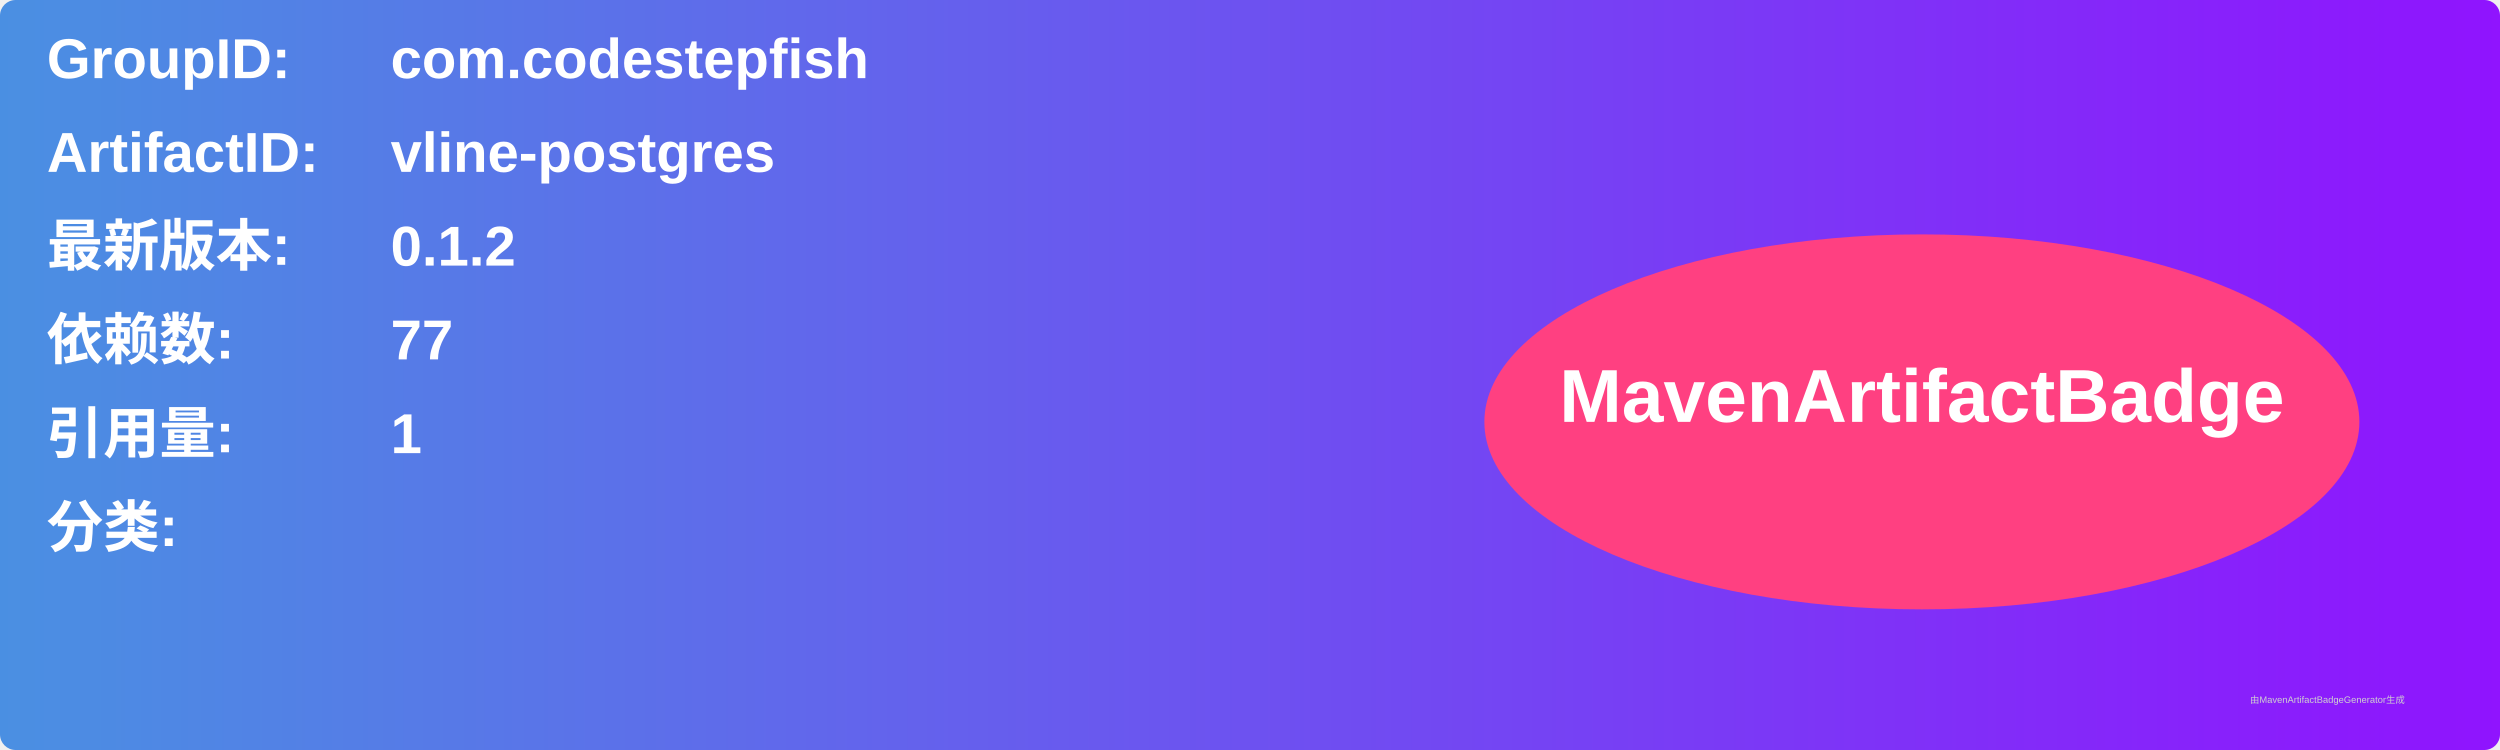
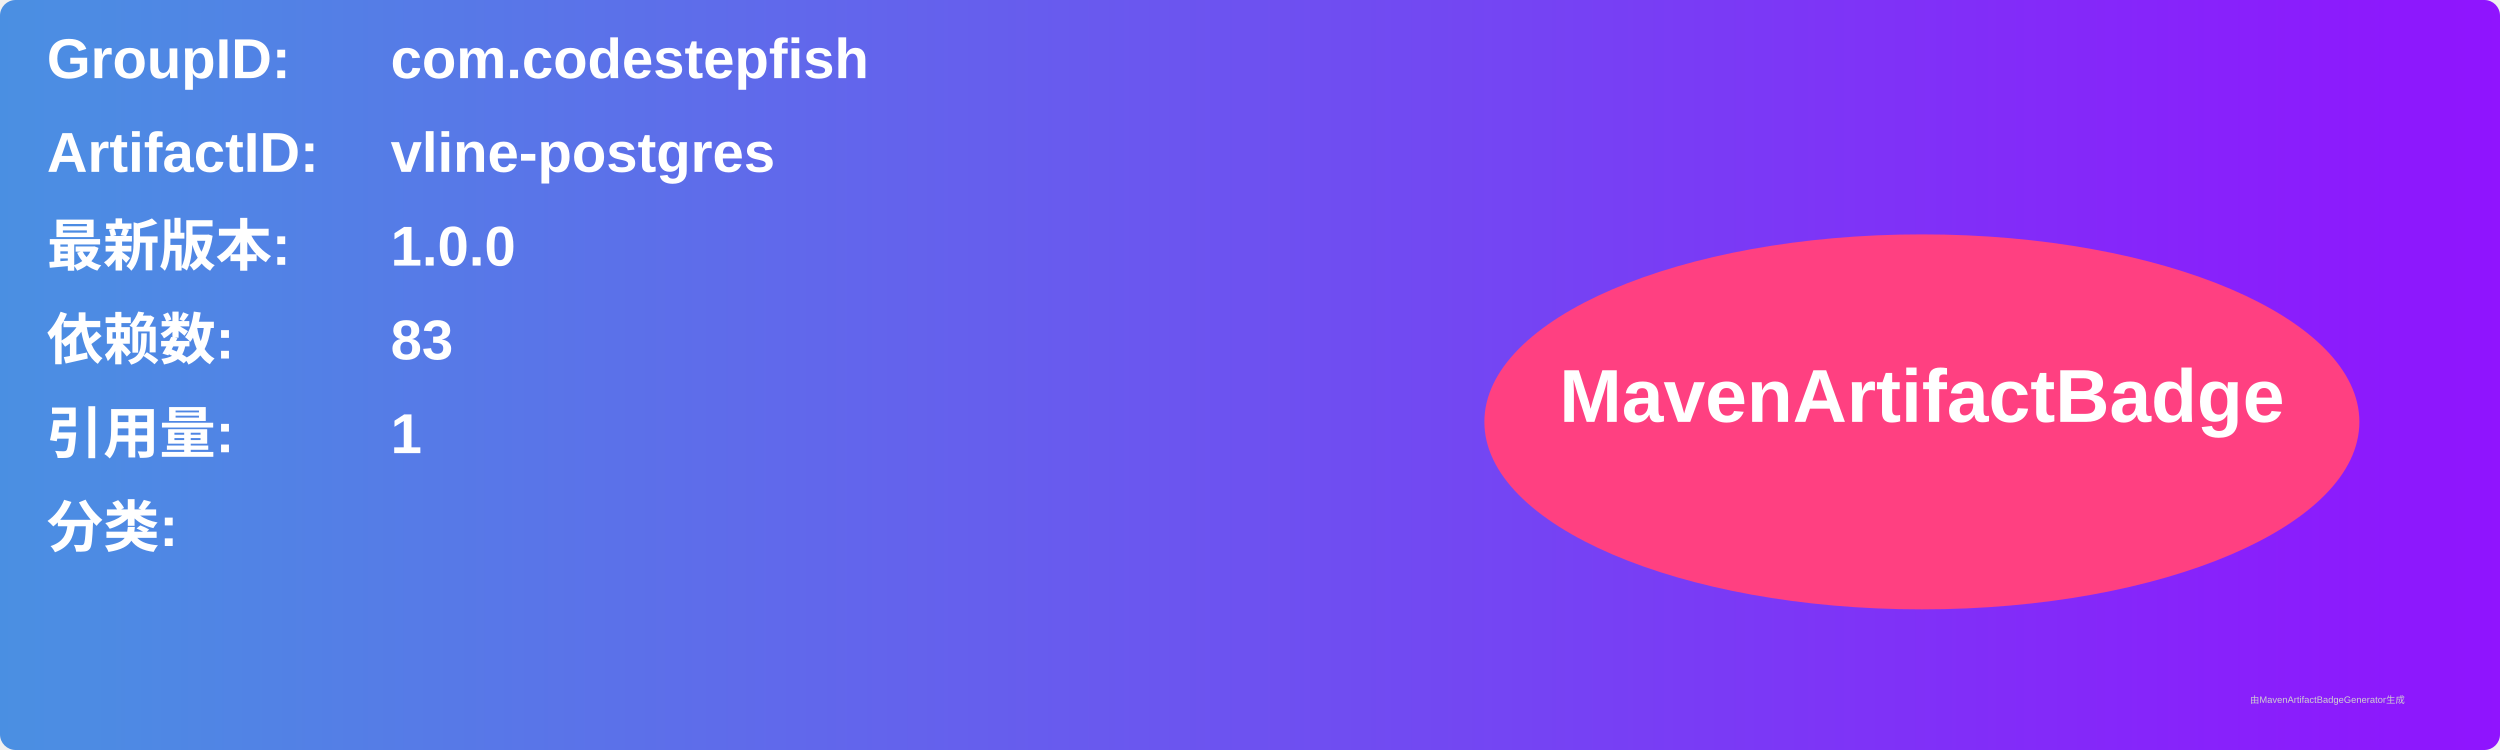
<svg xmlns="http://www.w3.org/2000/svg" width="800" height="240" viewBox="0 0 800 240">
  <linearGradient id="grad" x1="0%" y1="0%" x2="100%" y2="0%">
    <stop offset="0%" stop-color="#4a90e2" />
    <stop offset="100%" stop-color="#9013fe" />
  </linearGradient>
  <rect width="100%" height="100%" rx="5" ry="5" fill="url(#grad)" />
  <g transform="translate(15, 15)">
    <text x="0" y="10" font-family="Arial" font-size="18" fill="white" font-weight="bold" width="260">GroupID:</text>
    <text x="110" y="10" font-family="Arial" font-size="18" fill="white" font-weight="bold" width="460">com.codestepfish</text>
    <text x="0" y="40" font-family="Arial" font-size="18" fill="white" font-weight="bold" width="260">ArtifactID:</text>
    <text x="110" y="40" font-family="Arial" font-size="18" fill="white" font-weight="bold" width="460">vline-postgres</text>
    <text x="0" y="70" font-family="Arial" font-size="18" fill="white" font-weight="bold">最新版本:</text>
    <text x="110" y="70" font-family="Arial" font-size="18" fill="white" font-weight="bold">
-       <tspan font-weight="bold">0.1.2</tspan>
+       <tspan font-weight="bold">1.0.0</tspan>
    </text>
    <text x="0" y="100" font-family="Arial" font-size="18" fill="white" font-weight="bold">依赖数: </text>
    <text x="110" y="100" font-family="Arial" font-size="18" fill="white">
-       <tspan font-weight="bold">77</tspan>
+       <tspan font-weight="bold">83</tspan>
    </text>
    <text x="0" y="130" font-family="Arial" font-size="18" fill="white" font-weight="bold">引用量: </text>
    <text x="110" y="130" font-family="Arial" font-size="18" fill="white">
      <tspan font-weight="bold">1</tspan>
    </text>
    <text x="0" y="160" font-family="Arial" font-size="18" fill="white" font-weight="bold">分类:</text>
    <text x="10" y="190" font-family="Arial" font-size="10" fill="white">
      <tspan font-weight="bold" />
    </text>
    <ellipse cx="600" cy="120" rx="140" ry="60" fill="#ff4081" />
    <text x="600" y="120" text-anchor="middle" font-family="Arial" font-size="24" fill="white" font-weight="bold">MavenArtifactBadge</text>
  </g>
  <text x="720" y="225" font-family="Arial" font-size="3" fill="#d0d0d0">由MavenArtifactBadgeGenerator生成</text>
</svg>
